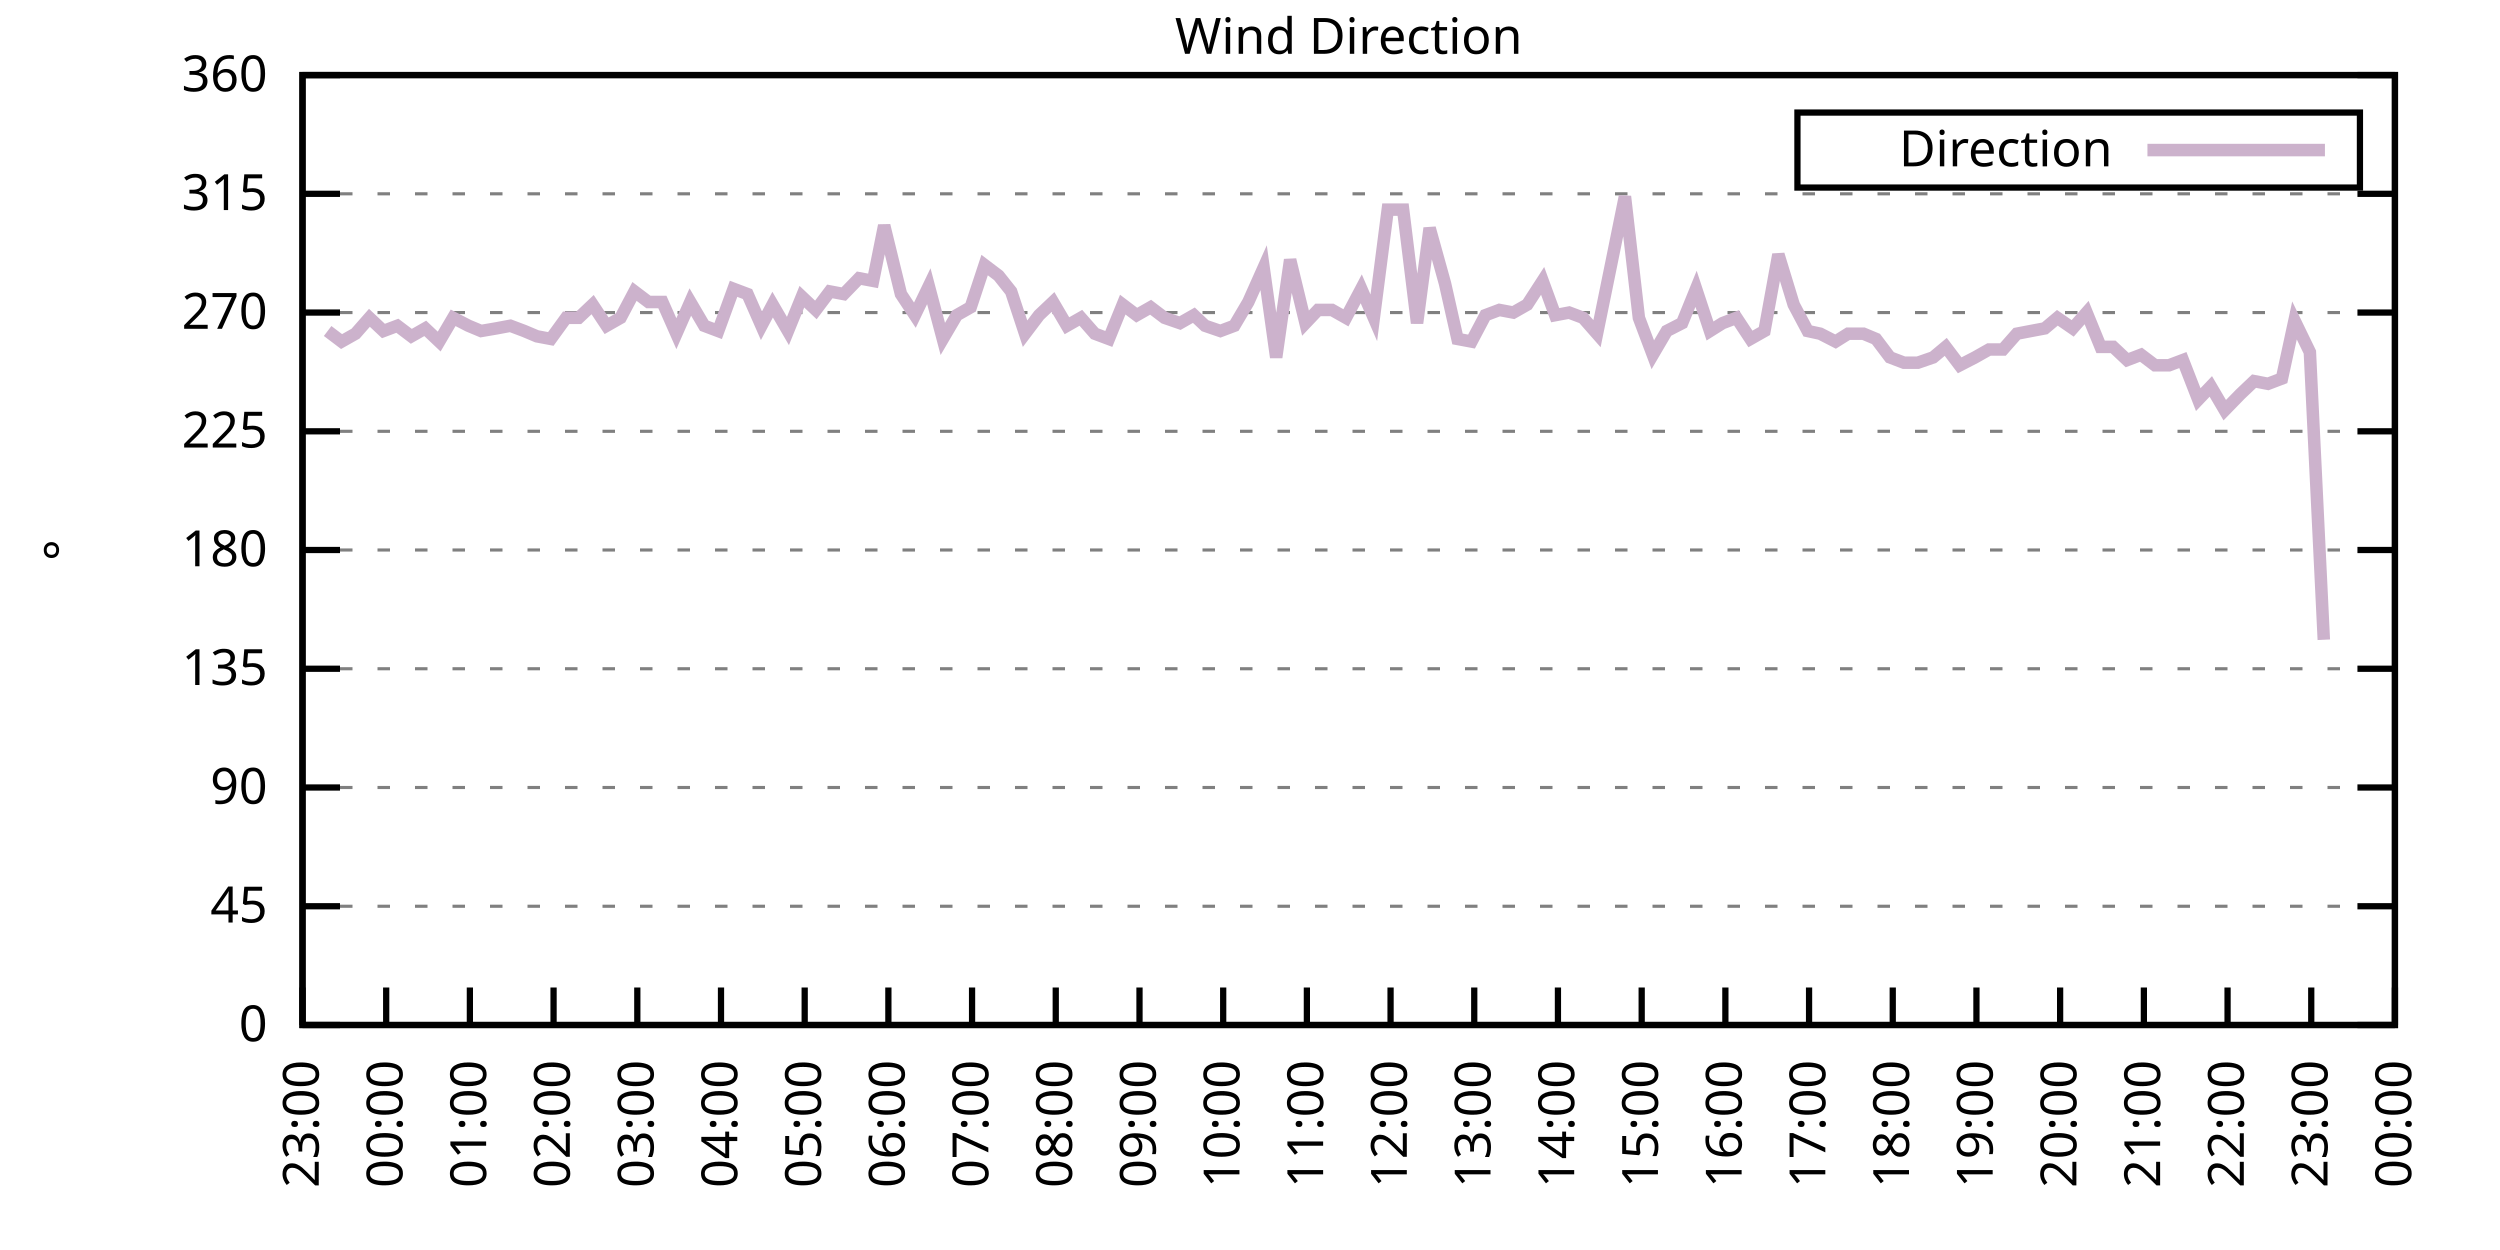
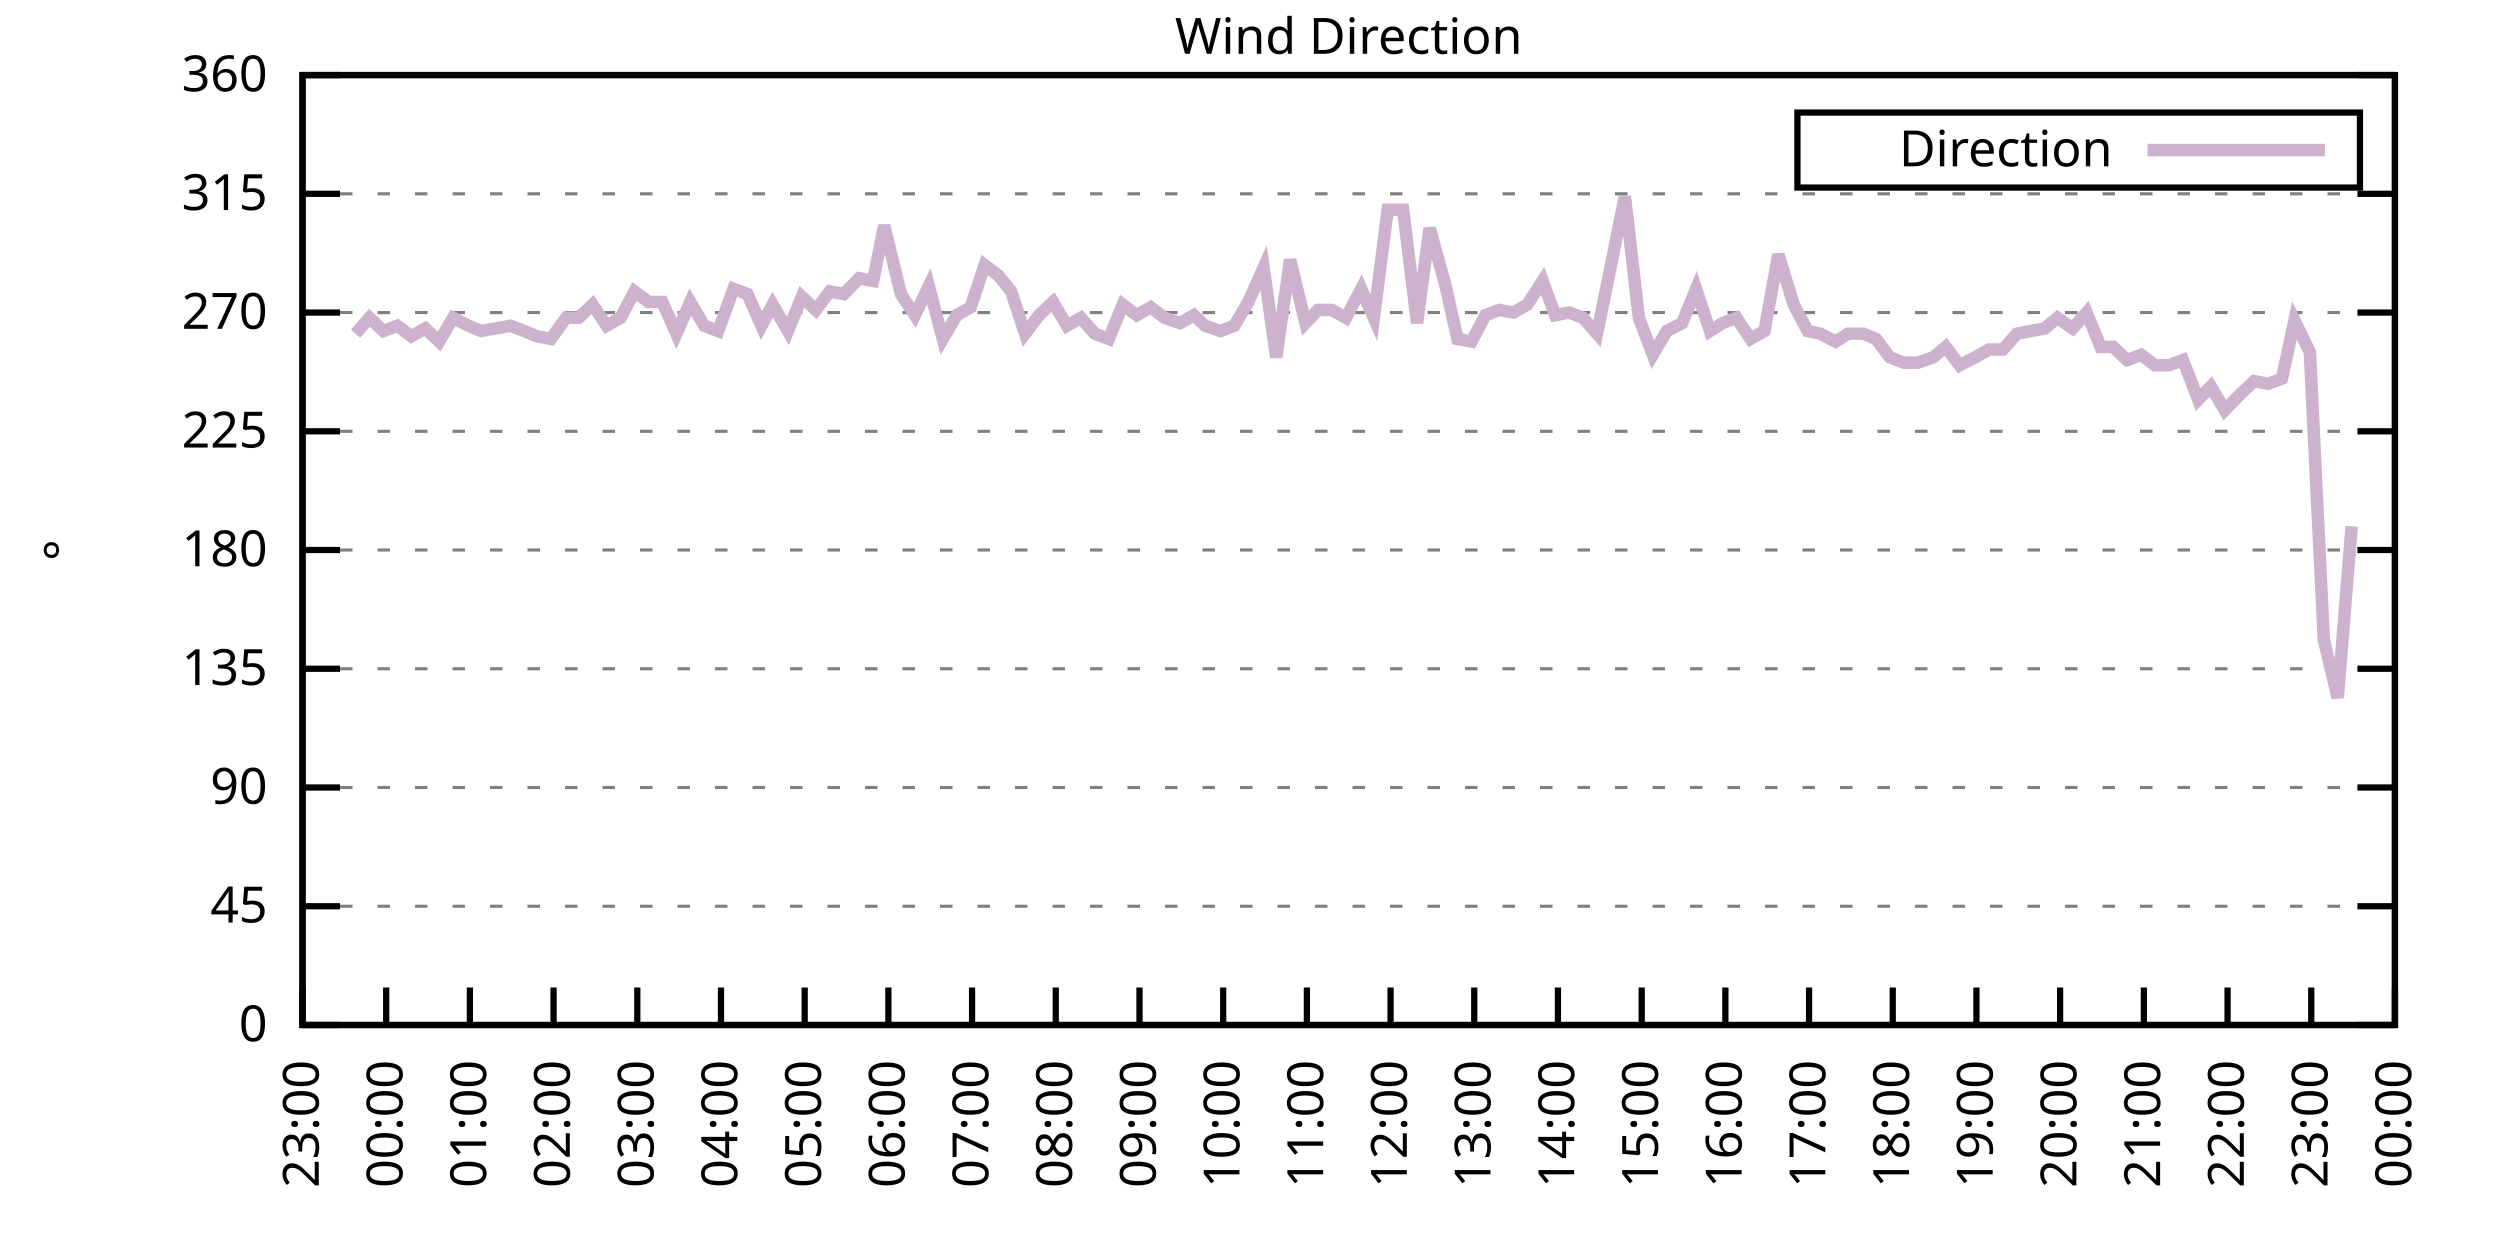
<svg xmlns="http://www.w3.org/2000/svg" xmlns:xlink="http://www.w3.org/1999/xlink" width="400" height="200" viewBox="0 0 400 200">
  <g id="gnuplot_canvas">
    <rect x="0" y="0" width="400" height="200" fill="none" />
    <defs>
      <circle id="gpDot" r="0.5" stroke-width="0.5" stroke="currentColor" />
      <path id="gpPt0" stroke-width="0.333" stroke="currentColor" d="M-1,0 h2 M0,-1 v2" />
      <path id="gpPt1" stroke-width="0.333" stroke="currentColor" d="M-1,-1 L1,1 M1,-1 L-1,1" />
      <path id="gpPt2" stroke-width="0.333" stroke="currentColor" d="M-1,0 L1,0 M0,-1 L0,1 M-1,-1 L1,1 M-1,1 L1,-1" />
      <rect id="gpPt3" stroke-width="0.333" stroke="currentColor" x="-1" y="-1" width="2" height="2" />
      <rect id="gpPt4" stroke-width="0.333" stroke="currentColor" fill="currentColor" x="-1" y="-1" width="2" height="2" />
      <circle id="gpPt5" stroke-width="0.333" stroke="currentColor" cx="0" cy="0" r="1" />
      <use xlink:href="#gpPt5" id="gpPt6" fill="currentColor" stroke="none" />
      <path id="gpPt7" stroke-width="0.333" stroke="currentColor" d="M0,-1.33 L-1.33,0.67 L1.33,0.67 z" />
      <use xlink:href="#gpPt7" id="gpPt8" fill="currentColor" stroke="none" />
      <use xlink:href="#gpPt7" id="gpPt9" stroke="currentColor" transform="rotate(180)" />
      <use xlink:href="#gpPt9" id="gpPt10" fill="currentColor" stroke="none" />
      <use xlink:href="#gpPt3" id="gpPt11" stroke="currentColor" transform="rotate(45)" />
      <use xlink:href="#gpPt11" id="gpPt12" fill="currentColor" stroke="none" />
      <path id="gpPt13" stroke-width="0.333" stroke="currentColor" d="M0,1.330 L1.265,0.411 L0.782,-1.067 L-0.782,-1.076 L-1.265,0.411 z" />
      <use xlink:href="#gpPt13" id="gpPt14" fill="currentColor" stroke="none" />
      <filter id="textbox" filterUnits="objectBoundingBox" x="0" y="0" height="1" width="1">
        <feFlood flood-color="white" flood-opacity="1" result="bgnd" />
        <feComposite in="SourceGraphic" in2="bgnd" operator="atop" />
      </filter>
      <filter id="greybox" filterUnits="objectBoundingBox" x="0" y="0" height="1" width="1">
        <feFlood flood-color="lightgrey" flood-opacity="1" result="grey" />
        <feComposite in="SourceGraphic" in2="grey" operator="atop" />
      </filter>
    </defs>
    <g fill="none" color="white" stroke="currentColor" stroke-width="1.00" stroke-linecap="butt" stroke-linejoin="miter">
</g>
    <g fill="none" color="black" stroke="currentColor" stroke-width="1.00" stroke-linecap="butt" stroke-linejoin="miter">
      <g stroke="none" shape-rendering="crispEdges">
        <polygon fill="rgb(255, 255, 255)" points="48.40,164.00 383.18,164.00 383.18,12.02 48.40,12.02 " />
      </g>
    </g>
    <g fill="none" color="black" stroke="currentColor" stroke-width="1.00" stroke-linecap="butt" stroke-linejoin="miter">
</g>
    <g fill="none" color="black" stroke="black" stroke-width="0.50" stroke-linecap="butt" stroke-linejoin="miter">
</g>
    <g fill="none" color="gray" stroke="currentColor" stroke-width="0.50" stroke-linecap="butt" stroke-linejoin="miter">
      <path stroke="gray" stroke-dasharray="2,4" class="gridline" d="M48.40,164.00 L383.19,164.00  " />
    </g>
    <g fill="none" color="gray" stroke="gray" stroke-width="1.00" stroke-linecap="butt" stroke-linejoin="miter">
</g>
    <g fill="none" color="black" stroke="currentColor" stroke-width="1.00" stroke-linecap="butt" stroke-linejoin="miter">
      <path stroke="black" d="M48.40,164.00 L54.40,164.00 M383.19,164.00 L377.19,164.00  " />
      <g transform="translate(42.80,166.60)" stroke="none" fill="black" font-family="Sans" font-size="8.00" text-anchor="end">
        <text>
          <tspan font-family="Sans"> 0</tspan>
        </text>
      </g>
    </g>
    <g fill="none" color="black" stroke="currentColor" stroke-width="1.00" stroke-linecap="butt" stroke-linejoin="miter">
</g>
    <g fill="none" color="black" stroke="black" stroke-width="0.50" stroke-linecap="butt" stroke-linejoin="miter">
</g>
    <g fill="none" color="gray" stroke="currentColor" stroke-width="0.50" stroke-linecap="butt" stroke-linejoin="miter">
      <path stroke="gray" stroke-dasharray="2,4" class="gridline" d="M48.40,145.00 L383.19,145.00  " />
    </g>
    <g fill="none" color="gray" stroke="gray" stroke-width="1.00" stroke-linecap="butt" stroke-linejoin="miter">
</g>
    <g fill="none" color="black" stroke="currentColor" stroke-width="1.00" stroke-linecap="butt" stroke-linejoin="miter">
      <path stroke="black" d="M48.40,145.00 L54.40,145.00 M383.19,145.00 L377.19,145.00  " />
      <g transform="translate(42.80,147.60)" stroke="none" fill="black" font-family="Sans" font-size="8.00" text-anchor="end">
        <text>
          <tspan font-family="Sans"> 45</tspan>
        </text>
      </g>
    </g>
    <g fill="none" color="black" stroke="currentColor" stroke-width="1.00" stroke-linecap="butt" stroke-linejoin="miter">
</g>
    <g fill="none" color="black" stroke="black" stroke-width="0.50" stroke-linecap="butt" stroke-linejoin="miter">
</g>
    <g fill="none" color="gray" stroke="currentColor" stroke-width="0.50" stroke-linecap="butt" stroke-linejoin="miter">
      <path stroke="gray" stroke-dasharray="2,4" class="gridline" d="M48.40,126.00 L383.19,126.00  " />
    </g>
    <g fill="none" color="gray" stroke="gray" stroke-width="1.00" stroke-linecap="butt" stroke-linejoin="miter">
</g>
    <g fill="none" color="black" stroke="currentColor" stroke-width="1.00" stroke-linecap="butt" stroke-linejoin="miter">
      <path stroke="black" d="M48.40,126.00 L54.40,126.00 M383.19,126.00 L377.19,126.00  " />
      <g transform="translate(42.80,128.60)" stroke="none" fill="black" font-family="Sans" font-size="8.00" text-anchor="end">
        <text>
          <tspan font-family="Sans"> 90</tspan>
        </text>
      </g>
    </g>
    <g fill="none" color="black" stroke="currentColor" stroke-width="1.00" stroke-linecap="butt" stroke-linejoin="miter">
</g>
    <g fill="none" color="black" stroke="black" stroke-width="0.50" stroke-linecap="butt" stroke-linejoin="miter">
</g>
    <g fill="none" color="gray" stroke="currentColor" stroke-width="0.50" stroke-linecap="butt" stroke-linejoin="miter">
      <path stroke="gray" stroke-dasharray="2,4" class="gridline" d="M48.40,107.00 L383.19,107.00  " />
    </g>
    <g fill="none" color="gray" stroke="gray" stroke-width="1.00" stroke-linecap="butt" stroke-linejoin="miter">
</g>
    <g fill="none" color="black" stroke="currentColor" stroke-width="1.00" stroke-linecap="butt" stroke-linejoin="miter">
      <path stroke="black" d="M48.40,107.00 L54.40,107.00 M383.19,107.00 L377.19,107.00  " />
      <g transform="translate(42.80,109.60)" stroke="none" fill="black" font-family="Sans" font-size="8.00" text-anchor="end">
        <text>
          <tspan font-family="Sans"> 135</tspan>
        </text>
      </g>
    </g>
    <g fill="none" color="black" stroke="currentColor" stroke-width="1.00" stroke-linecap="butt" stroke-linejoin="miter">
</g>
    <g fill="none" color="black" stroke="black" stroke-width="0.50" stroke-linecap="butt" stroke-linejoin="miter">
</g>
    <g fill="none" color="gray" stroke="currentColor" stroke-width="0.50" stroke-linecap="butt" stroke-linejoin="miter">
      <path stroke="gray" stroke-dasharray="2,4" class="gridline" d="M48.40,88.00 L383.19,88.00  " />
    </g>
    <g fill="none" color="gray" stroke="gray" stroke-width="1.00" stroke-linecap="butt" stroke-linejoin="miter">
</g>
    <g fill="none" color="black" stroke="currentColor" stroke-width="1.00" stroke-linecap="butt" stroke-linejoin="miter">
      <path stroke="black" d="M48.40,88.00 L54.40,88.00 M383.19,88.00 L377.19,88.00  " />
      <g transform="translate(42.80,90.60)" stroke="none" fill="black" font-family="Sans" font-size="8.00" text-anchor="end">
        <text>
          <tspan font-family="Sans"> 180</tspan>
        </text>
      </g>
    </g>
    <g fill="none" color="black" stroke="currentColor" stroke-width="1.00" stroke-linecap="butt" stroke-linejoin="miter">
</g>
    <g fill="none" color="black" stroke="black" stroke-width="0.50" stroke-linecap="butt" stroke-linejoin="miter">
</g>
    <g fill="none" color="gray" stroke="currentColor" stroke-width="0.50" stroke-linecap="butt" stroke-linejoin="miter">
      <path stroke="gray" stroke-dasharray="2,4" class="gridline" d="M48.40,69.01 L383.19,69.01  " />
    </g>
    <g fill="none" color="gray" stroke="gray" stroke-width="1.00" stroke-linecap="butt" stroke-linejoin="miter">
</g>
    <g fill="none" color="black" stroke="currentColor" stroke-width="1.00" stroke-linecap="butt" stroke-linejoin="miter">
      <path stroke="black" d="M48.40,69.01 L54.40,69.01 M383.19,69.01 L377.19,69.01  " />
      <g transform="translate(42.80,71.61)" stroke="none" fill="black" font-family="Sans" font-size="8.00" text-anchor="end">
        <text>
          <tspan font-family="Sans"> 225</tspan>
        </text>
      </g>
    </g>
    <g fill="none" color="black" stroke="currentColor" stroke-width="1.00" stroke-linecap="butt" stroke-linejoin="miter">
</g>
    <g fill="none" color="black" stroke="black" stroke-width="0.50" stroke-linecap="butt" stroke-linejoin="miter">
</g>
    <g fill="none" color="gray" stroke="currentColor" stroke-width="0.50" stroke-linecap="butt" stroke-linejoin="miter">
      <path stroke="gray" stroke-dasharray="2,4" class="gridline" d="M48.40,50.01 L383.19,50.01  " />
    </g>
    <g fill="none" color="gray" stroke="gray" stroke-width="1.00" stroke-linecap="butt" stroke-linejoin="miter">
</g>
    <g fill="none" color="black" stroke="currentColor" stroke-width="1.00" stroke-linecap="butt" stroke-linejoin="miter">
      <path stroke="black" d="M48.40,50.01 L54.40,50.01 M383.19,50.01 L377.19,50.01  " />
      <g transform="translate(42.80,52.61)" stroke="none" fill="black" font-family="Sans" font-size="8.00" text-anchor="end">
        <text>
          <tspan font-family="Sans"> 270</tspan>
        </text>
      </g>
    </g>
    <g fill="none" color="black" stroke="currentColor" stroke-width="1.00" stroke-linecap="butt" stroke-linejoin="miter">
</g>
    <g fill="none" color="black" stroke="black" stroke-width="0.50" stroke-linecap="butt" stroke-linejoin="miter">
</g>
    <g fill="none" color="gray" stroke="currentColor" stroke-width="0.50" stroke-linecap="butt" stroke-linejoin="miter">
      <path stroke="gray" stroke-dasharray="2,4" class="gridline" d="M48.40,31.01 L383.19,31.01  " />
    </g>
    <g fill="none" color="gray" stroke="gray" stroke-width="1.00" stroke-linecap="butt" stroke-linejoin="miter">
</g>
    <g fill="none" color="black" stroke="currentColor" stroke-width="1.00" stroke-linecap="butt" stroke-linejoin="miter">
      <path stroke="black" d="M48.40,31.01 L54.40,31.01 M383.19,31.01 L377.19,31.01  " />
      <g transform="translate(42.80,33.61)" stroke="none" fill="black" font-family="Sans" font-size="8.00" text-anchor="end">
        <text>
          <tspan font-family="Sans"> 315</tspan>
        </text>
      </g>
    </g>
    <g fill="none" color="black" stroke="currentColor" stroke-width="1.00" stroke-linecap="butt" stroke-linejoin="miter">
</g>
    <g fill="none" color="black" stroke="black" stroke-width="0.50" stroke-linecap="butt" stroke-linejoin="miter">
</g>
    <g fill="none" color="gray" stroke="currentColor" stroke-width="0.50" stroke-linecap="butt" stroke-linejoin="miter">
      <path stroke="gray" stroke-dasharray="2,4" class="gridline" d="M48.40,12.01 L383.19,12.01  " />
    </g>
    <g fill="none" color="gray" stroke="gray" stroke-width="1.00" stroke-linecap="butt" stroke-linejoin="miter">
</g>
    <g fill="none" color="black" stroke="currentColor" stroke-width="1.00" stroke-linecap="butt" stroke-linejoin="miter">
      <path stroke="black" d="M48.40,12.01 L54.40,12.01 M383.19,12.01 L377.19,12.01  " />
      <g transform="translate(42.80,14.61)" stroke="none" fill="black" font-family="Sans" font-size="8.00" text-anchor="end">
        <text>
          <tspan font-family="Sans"> 360</tspan>
        </text>
      </g>
    </g>
    <g fill="none" color="black" stroke="currentColor" stroke-width="1.00" stroke-linecap="butt" stroke-linejoin="miter">
      <path stroke="black" d="M48.40,164.00 L48.40,158.00  " />
      <g transform="translate(51.00,169.60) rotate(270.00)" stroke="none" fill="black" font-family="Sans" font-size="8.00" text-anchor="end">
        <text>
          <tspan font-family="Sans">23:00</tspan>
        </text>
      </g>
    </g>
    <g fill="none" color="black" stroke="currentColor" stroke-width="1.00" stroke-linecap="butt" stroke-linejoin="miter">
      <path stroke="black" d="M61.79,164.00 L61.79,158.00  " />
      <g transform="translate(64.39,169.60) rotate(270.00)" stroke="none" fill="black" font-family="Sans" font-size="8.00" text-anchor="end">
        <text>
          <tspan font-family="Sans">00:00</tspan>
        </text>
      </g>
    </g>
    <g fill="none" color="black" stroke="currentColor" stroke-width="1.00" stroke-linecap="butt" stroke-linejoin="miter">
      <path stroke="black" d="M75.18,164.00 L75.18,158.00  " />
      <g transform="translate(77.78,169.60) rotate(270.00)" stroke="none" fill="black" font-family="Sans" font-size="8.00" text-anchor="end">
        <text>
          <tspan font-family="Sans">01:00</tspan>
        </text>
      </g>
    </g>
    <g fill="none" color="black" stroke="currentColor" stroke-width="1.00" stroke-linecap="butt" stroke-linejoin="miter">
      <path stroke="black" d="M88.57,164.00 L88.57,158.00  " />
      <g transform="translate(91.17,169.60) rotate(270.00)" stroke="none" fill="black" font-family="Sans" font-size="8.00" text-anchor="end">
        <text>
          <tspan font-family="Sans">02:00</tspan>
        </text>
      </g>
    </g>
    <g fill="none" color="black" stroke="currentColor" stroke-width="1.00" stroke-linecap="butt" stroke-linejoin="miter">
      <path stroke="black" d="M101.97,164.00 L101.97,158.00  " />
      <g transform="translate(104.57,169.60) rotate(270.00)" stroke="none" fill="black" font-family="Sans" font-size="8.00" text-anchor="end">
        <text>
          <tspan font-family="Sans">03:00</tspan>
        </text>
      </g>
    </g>
    <g fill="none" color="black" stroke="currentColor" stroke-width="1.00" stroke-linecap="butt" stroke-linejoin="miter">
      <path stroke="black" d="M115.36,164.00 L115.36,158.00  " />
      <g transform="translate(117.96,169.60) rotate(270.00)" stroke="none" fill="black" font-family="Sans" font-size="8.00" text-anchor="end">
        <text>
          <tspan font-family="Sans">04:00</tspan>
        </text>
      </g>
    </g>
    <g fill="none" color="black" stroke="currentColor" stroke-width="1.00" stroke-linecap="butt" stroke-linejoin="miter">
      <path stroke="black" d="M128.75,164.00 L128.75,158.00  " />
      <g transform="translate(131.35,169.60) rotate(270.00)" stroke="none" fill="black" font-family="Sans" font-size="8.00" text-anchor="end">
        <text>
          <tspan font-family="Sans">05:00</tspan>
        </text>
      </g>
    </g>
    <g fill="none" color="black" stroke="currentColor" stroke-width="1.00" stroke-linecap="butt" stroke-linejoin="miter">
      <path stroke="black" d="M142.14,164.00 L142.14,158.00  " />
      <g transform="translate(144.74,169.60) rotate(270.00)" stroke="none" fill="black" font-family="Sans" font-size="8.00" text-anchor="end">
        <text>
          <tspan font-family="Sans">06:00</tspan>
        </text>
      </g>
    </g>
    <g fill="none" color="black" stroke="currentColor" stroke-width="1.00" stroke-linecap="butt" stroke-linejoin="miter">
      <path stroke="black" d="M155.53,164.00 L155.53,158.00  " />
      <g transform="translate(158.13,169.60) rotate(270.00)" stroke="none" fill="black" font-family="Sans" font-size="8.00" text-anchor="end">
        <text>
          <tspan font-family="Sans">07:00</tspan>
        </text>
      </g>
    </g>
    <g fill="none" color="black" stroke="currentColor" stroke-width="1.00" stroke-linecap="butt" stroke-linejoin="miter">
      <path stroke="black" d="M168.92,164.00 L168.92,158.00  " />
      <g transform="translate(171.52,169.60) rotate(270.00)" stroke="none" fill="black" font-family="Sans" font-size="8.00" text-anchor="end">
        <text>
          <tspan font-family="Sans">08:00</tspan>
        </text>
      </g>
    </g>
    <g fill="none" color="black" stroke="currentColor" stroke-width="1.00" stroke-linecap="butt" stroke-linejoin="miter">
      <path stroke="black" d="M182.32,164.00 L182.32,158.00  " />
      <g transform="translate(184.92,169.60) rotate(270.00)" stroke="none" fill="black" font-family="Sans" font-size="8.00" text-anchor="end">
        <text>
          <tspan font-family="Sans">09:00</tspan>
        </text>
      </g>
    </g>
    <g fill="none" color="black" stroke="currentColor" stroke-width="1.00" stroke-linecap="butt" stroke-linejoin="miter">
      <path stroke="black" d="M195.71,164.00 L195.71,158.00  " />
      <g transform="translate(198.31,169.60) rotate(270.00)" stroke="none" fill="black" font-family="Sans" font-size="8.00" text-anchor="end">
        <text>
          <tspan font-family="Sans">10:00</tspan>
        </text>
      </g>
    </g>
    <g fill="none" color="black" stroke="currentColor" stroke-width="1.00" stroke-linecap="butt" stroke-linejoin="miter">
      <path stroke="black" d="M209.10,164.00 L209.10,158.00  " />
      <g transform="translate(211.70,169.60) rotate(270.00)" stroke="none" fill="black" font-family="Sans" font-size="8.00" text-anchor="end">
        <text>
          <tspan font-family="Sans">11:00</tspan>
        </text>
      </g>
    </g>
    <g fill="none" color="black" stroke="currentColor" stroke-width="1.00" stroke-linecap="butt" stroke-linejoin="miter">
      <path stroke="black" d="M222.49,164.00 L222.49,158.00  " />
      <g transform="translate(225.09,169.60) rotate(270.00)" stroke="none" fill="black" font-family="Sans" font-size="8.00" text-anchor="end">
        <text>
          <tspan font-family="Sans">12:00</tspan>
        </text>
      </g>
    </g>
    <g fill="none" color="black" stroke="currentColor" stroke-width="1.00" stroke-linecap="butt" stroke-linejoin="miter">
      <path stroke="black" d="M235.88,164.00 L235.88,158.00  " />
      <g transform="translate(238.48,169.60) rotate(270.00)" stroke="none" fill="black" font-family="Sans" font-size="8.00" text-anchor="end">
        <text>
          <tspan font-family="Sans">13:00</tspan>
        </text>
      </g>
    </g>
    <g fill="none" color="black" stroke="currentColor" stroke-width="1.00" stroke-linecap="butt" stroke-linejoin="miter">
      <path stroke="black" d="M249.27,164.00 L249.27,158.00  " />
      <g transform="translate(251.87,169.60) rotate(270.00)" stroke="none" fill="black" font-family="Sans" font-size="8.00" text-anchor="end">
        <text>
          <tspan font-family="Sans">14:00</tspan>
        </text>
      </g>
    </g>
    <g fill="none" color="black" stroke="currentColor" stroke-width="1.00" stroke-linecap="butt" stroke-linejoin="miter">
      <path stroke="black" d="M262.67,164.00 L262.67,158.00  " />
      <g transform="translate(265.27,169.60) rotate(270.00)" stroke="none" fill="black" font-family="Sans" font-size="8.00" text-anchor="end">
        <text>
          <tspan font-family="Sans">15:00</tspan>
        </text>
      </g>
    </g>
    <g fill="none" color="black" stroke="currentColor" stroke-width="1.00" stroke-linecap="butt" stroke-linejoin="miter">
      <path stroke="black" d="M276.06,164.00 L276.06,158.00  " />
      <g transform="translate(278.66,169.60) rotate(270.00)" stroke="none" fill="black" font-family="Sans" font-size="8.00" text-anchor="end">
        <text>
          <tspan font-family="Sans">16:00</tspan>
        </text>
      </g>
    </g>
    <g fill="none" color="black" stroke="currentColor" stroke-width="1.00" stroke-linecap="butt" stroke-linejoin="miter">
      <path stroke="black" d="M289.45,164.00 L289.45,158.00  " />
      <g transform="translate(292.05,169.60) rotate(270.00)" stroke="none" fill="black" font-family="Sans" font-size="8.00" text-anchor="end">
        <text>
          <tspan font-family="Sans">17:00</tspan>
        </text>
      </g>
    </g>
    <g fill="none" color="black" stroke="currentColor" stroke-width="1.00" stroke-linecap="butt" stroke-linejoin="miter">
      <path stroke="black" d="M302.84,164.00 L302.84,158.00  " />
      <g transform="translate(305.44,169.60) rotate(270.00)" stroke="none" fill="black" font-family="Sans" font-size="8.00" text-anchor="end">
        <text>
          <tspan font-family="Sans">18:00</tspan>
        </text>
      </g>
    </g>
    <g fill="none" color="black" stroke="currentColor" stroke-width="1.00" stroke-linecap="butt" stroke-linejoin="miter">
      <path stroke="black" d="M316.23,164.00 L316.23,158.00  " />
      <g transform="translate(318.83,169.60) rotate(270.00)" stroke="none" fill="black" font-family="Sans" font-size="8.00" text-anchor="end">
        <text>
          <tspan font-family="Sans">19:00</tspan>
        </text>
      </g>
    </g>
    <g fill="none" color="black" stroke="currentColor" stroke-width="1.00" stroke-linecap="butt" stroke-linejoin="miter">
      <path stroke="black" d="M329.62,164.00 L329.62,158.00  " />
      <g transform="translate(332.22,169.60) rotate(270.00)" stroke="none" fill="black" font-family="Sans" font-size="8.00" text-anchor="end">
        <text>
          <tspan font-family="Sans">20:00</tspan>
        </text>
      </g>
    </g>
    <g fill="none" color="black" stroke="currentColor" stroke-width="1.00" stroke-linecap="butt" stroke-linejoin="miter">
      <path stroke="black" d="M343.02,164.00 L343.02,158.00  " />
      <g transform="translate(345.62,169.60) rotate(270.00)" stroke="none" fill="black" font-family="Sans" font-size="8.00" text-anchor="end">
        <text>
          <tspan font-family="Sans">21:00</tspan>
        </text>
      </g>
    </g>
    <g fill="none" color="black" stroke="currentColor" stroke-width="1.00" stroke-linecap="butt" stroke-linejoin="miter">
      <path stroke="black" d="M356.41,164.00 L356.41,158.00  " />
      <g transform="translate(359.01,169.60) rotate(270.00)" stroke="none" fill="black" font-family="Sans" font-size="8.00" text-anchor="end">
        <text>
          <tspan font-family="Sans">22:00</tspan>
        </text>
      </g>
    </g>
    <g fill="none" color="black" stroke="currentColor" stroke-width="1.00" stroke-linecap="butt" stroke-linejoin="miter">
      <path stroke="black" d="M369.80,164.00 L369.80,158.00  " />
      <g transform="translate(372.40,169.60) rotate(270.00)" stroke="none" fill="black" font-family="Sans" font-size="8.00" text-anchor="end">
        <text>
          <tspan font-family="Sans">23:00</tspan>
        </text>
      </g>
    </g>
    <g fill="none" color="black" stroke="currentColor" stroke-width="1.00" stroke-linecap="butt" stroke-linejoin="miter">
      <path stroke="black" d="M383.19,164.00 L383.19,158.00  " />
      <g transform="translate(385.79,169.60) rotate(270.00)" stroke="none" fill="black" font-family="Sans" font-size="8.00" text-anchor="end">
        <text>
          <tspan font-family="Sans">00:00</tspan>
        </text>
      </g>
    </g>
    <g fill="none" color="black" stroke="currentColor" stroke-width="1.00" stroke-linecap="butt" stroke-linejoin="miter">
</g>
    <g fill="none" color="black" stroke="currentColor" stroke-width="1.00" stroke-linecap="butt" stroke-linejoin="miter">
      <path stroke="black" d="M48.40,12.01 L48.40,164.00 L383.19,164.00 L383.19,12.01 L48.40,12.01 Z  " />
    </g>
    <g fill="none" color="black" stroke="currentColor" stroke-width="1.00" stroke-linecap="butt" stroke-linejoin="miter">
</g>
    <g fill="none" color="black" stroke="currentColor" stroke-width="1.00" stroke-linecap="butt" stroke-linejoin="miter">
      <path stroke="black" d="M287.59,30.01 L287.59,18.01 L377.59,18.01 L377.59,30.01 L287.59,30.01 Z  " />
    </g>
    <g id="Wind_direction_plot_1">
      <g fill="none" color="white" stroke="black" stroke-width="2.00" stroke-linecap="butt" stroke-linejoin="miter">
</g>
      <g fill="none" color="black" stroke="currentColor" stroke-width="2.00" stroke-linecap="butt" stroke-linejoin="miter">
        <g transform="translate(337.99,26.61)" stroke="none" fill="black" font-family="Sans" font-size="8.00" text-anchor="end">
          <text>
            <tspan font-family="Sans">Direction</tspan>
          </text>
        </g>
      </g>
      <g fill="none" color="black" stroke="currentColor" stroke-width="2.00" stroke-linecap="butt" stroke-linejoin="miter">
-         <path stroke="rgb(204, 178, 204)" d="M343.59,24.01 L371.99,24.01 M52.42,52.96 L54.65,54.65 L56.88,53.39 L59.11,50.85 L61.35,52.96 L63.58,52.12   L65.81,53.81 L68.04,52.54 L70.27,54.65 L72.50,50.85 L74.96,52.12 L76.97,52.96 L79.42,52.54 L81.66,52.12   L83.89,52.96 L85.90,53.81 L88.13,54.23 L90.58,50.85 L92.59,50.85 L94.82,48.74 L97.06,52.12 L99.29,50.85   L101.52,46.63 L103.75,48.32 L105.98,48.32 L108.22,53.39 L110.45,48.32 L112.68,52.12 L114.91,52.96 L117.37,46.21   L119.60,47.05 L121.83,52.12 L123.62,48.74 L126.07,52.96 L128.30,47.47 L130.54,49.59 L132.77,46.63 L135.00,47.05   L137.45,44.52 L139.69,44.94 L141.47,36.08 L144.15,47.05 L146.38,50.43 L148.61,45.79 L150.85,54.23 L153.08,50.43   L155.31,49.16 L157.54,42.41 L159.77,44.10 L161.78,46.63 L164.01,53.39 L166.25,50.43 L168.48,48.32 L170.71,52.12   L172.94,50.85 L175.17,53.39 L177.41,54.23 L179.64,48.74 L181.87,50.43 L184.10,49.16 L186.33,50.85 L188.79,51.70   L191.02,50.43 L192.81,52.12 L195.26,52.96 L197.49,52.12 L199.73,48.32 L202.18,42.83 L204.19,57.18 L206.42,41.56   L208.88,51.70 L210.88,49.59 L213.12,49.59 L215.35,50.85 L217.80,46.21 L219.81,50.85 L222.04,33.54 L224.50,33.54   L226.73,51.70 L228.74,36.50 L231.20,45.36 L233.20,54.23 L235.44,54.65 L237.67,50.43 L239.90,49.59 L242.13,50.01   L244.36,48.74 L246.82,44.94 L248.83,50.43 L251.06,50.01 L253.29,50.85 L255.52,53.39 L257.76,42.41 L259.99,31.43   L262.22,50.85 L264.45,56.76 L266.68,52.96 L269.14,51.70 L271.37,46.21 L273.60,52.96 L275.61,51.70 L277.84,50.85   L280.07,54.23 L282.31,52.96 L284.54,40.72 L286.99,48.74 L289.23,52.96 L291.23,53.39 L293.69,54.65 L295.70,53.39   L298.15,53.39 L300.16,54.23 L302.39,57.18 L304.63,58.03 L306.86,58.03 L309.31,57.18 L311.32,55.50 L313.55,58.45   L316.01,57.18 L318.24,55.92 L320.47,55.92 L322.70,53.39 L324.94,52.96 L327.17,52.54 L329.18,50.85 L331.63,52.54   L333.86,50.01 L336.10,55.50 L338.10,55.50 L340.34,57.61 L342.57,56.76 L344.80,58.45 L347.03,58.45 L349.26,57.61   L351.72,63.94 L353.73,61.83 L355.96,65.63 L358.42,63.10 L360.65,60.98 L362.88,61.41 L365.11,60.56 L367.12,51.27   L369.58,56.34 L371.81,102.36  " />
+         <path stroke="rgb(204, 178, 204)" d="M343.59,24.01 L371.99,24.01 M56.88,53.39 L59.11,50.85 L61.35,52.96 L63.58,52.12 L65.81,53.81 L68.04,52.54   L70.27,54.65 L72.50,50.85 L74.96,52.12 L76.97,52.96 L79.42,52.54 L81.66,52.12 L83.89,52.96 L85.90,53.81   L88.13,54.23 L90.58,50.85 L92.59,50.85 L94.82,48.74 L97.06,52.12 L99.29,50.85 L101.52,46.63 L103.75,48.32   L105.98,48.32 L108.22,53.39 L110.45,48.32 L112.68,52.12 L114.91,52.96 L117.37,46.21 L119.60,47.05 L121.83,52.12   L123.62,48.74 L126.07,52.96 L128.30,47.47 L130.54,49.59 L132.77,46.63 L135.00,47.05 L137.45,44.52 L139.69,44.94   L141.47,36.08 L144.15,47.05 L146.38,50.43 L148.61,45.79 L150.85,54.23 L153.08,50.43 L155.31,49.16 L157.54,42.41   L159.77,44.10 L161.78,46.63 L164.01,53.39 L166.25,50.43 L168.48,48.32 L170.71,52.12 L172.94,50.85 L175.17,53.39   L177.41,54.23 L179.64,48.74 L181.87,50.43 L184.10,49.16 L186.33,50.85 L188.79,51.70 L191.02,50.43 L192.81,52.12   L195.26,52.96 L197.49,52.12 L199.73,48.32 L202.18,42.83 L204.19,57.18 L206.42,41.56 L208.88,51.70 L210.88,49.59   L213.12,49.59 L215.35,50.85 L217.80,46.21 L219.81,50.85 L222.04,33.54 L224.50,33.54 L226.73,51.70 L228.74,36.50   L231.20,45.36 L233.20,54.23 L235.44,54.65 L237.67,50.43 L239.90,49.59 L242.13,50.01 L244.36,48.74 L246.82,44.94   L248.83,50.43 L251.06,50.01 L253.29,50.85 L255.52,53.39 L257.76,42.41 L259.99,31.43 L262.22,50.85 L264.45,56.76   L266.68,52.96 L269.14,51.70 L271.37,46.21 L273.60,52.96 L275.61,51.70 L277.84,50.85 L280.07,54.23 L282.31,52.96   L284.54,40.72 L286.99,48.74 L289.23,52.96 L291.23,53.39 L293.69,54.65 L295.70,53.39 L298.15,53.39 L300.16,54.23   L302.39,57.18 L304.63,58.03 L306.86,58.03 L309.31,57.18 L311.32,55.50 L313.55,58.45 L316.01,57.18 L318.24,55.92   L320.47,55.92 L322.70,53.39 L324.94,52.96 L327.17,52.54 L329.18,50.85 L331.63,52.54 L333.86,50.01 L336.10,55.50   L338.10,55.50 L340.34,57.61 L342.57,56.76 L344.80,58.45 L347.03,58.45 L349.26,57.61 L351.72,63.94 L353.73,61.83   L355.96,65.63 L358.42,63.10 L360.65,60.98 L362.88,61.41 L365.11,60.56 L367.12,51.27 L369.58,56.34 L371.81,102.36   L374.04,111.65 L376.27,84.21  " />
      </g>
    </g>
    <g fill="none" color="black" stroke="currentColor" stroke-width="2.00" stroke-linecap="butt" stroke-linejoin="miter">
</g>
    <g fill="none" color="black" stroke="black" stroke-width="1.00" stroke-linecap="butt" stroke-linejoin="miter">
</g>
    <g fill="none" color="black" stroke="currentColor" stroke-width="1.00" stroke-linecap="butt" stroke-linejoin="miter">
      <path stroke="black" d="M48.40,12.01 L48.40,164.00 L383.19,164.00 L383.19,12.01 L48.40,12.01 Z  " />
      <g transform="translate(12.80,88.01) rotate(270.00)" stroke="none" fill="black" font-family="Sans" font-size="8.00" text-anchor="middle">
        <text>
          <tspan font-family="Sans">°</tspan>
        </text>
      </g>
    </g>
    <g fill="none" color="black" stroke="currentColor" stroke-width="1.00" stroke-linecap="butt" stroke-linejoin="miter">
</g>
    <g fill="none" color="black" stroke="currentColor" stroke-width="1.00" stroke-linecap="butt" stroke-linejoin="miter">
      <g transform="translate(215.79,8.61)" stroke="none" fill="black" font-family="Sans" font-size="8.00" text-anchor="middle">
        <text>
          <tspan font-family="Sans">Wind Direction</tspan>
        </text>
      </g>
    </g>
    <g fill="none" color="black" stroke="currentColor" stroke-width="1.00" stroke-linecap="butt" stroke-linejoin="miter">
</g>
  </g>
</svg>
